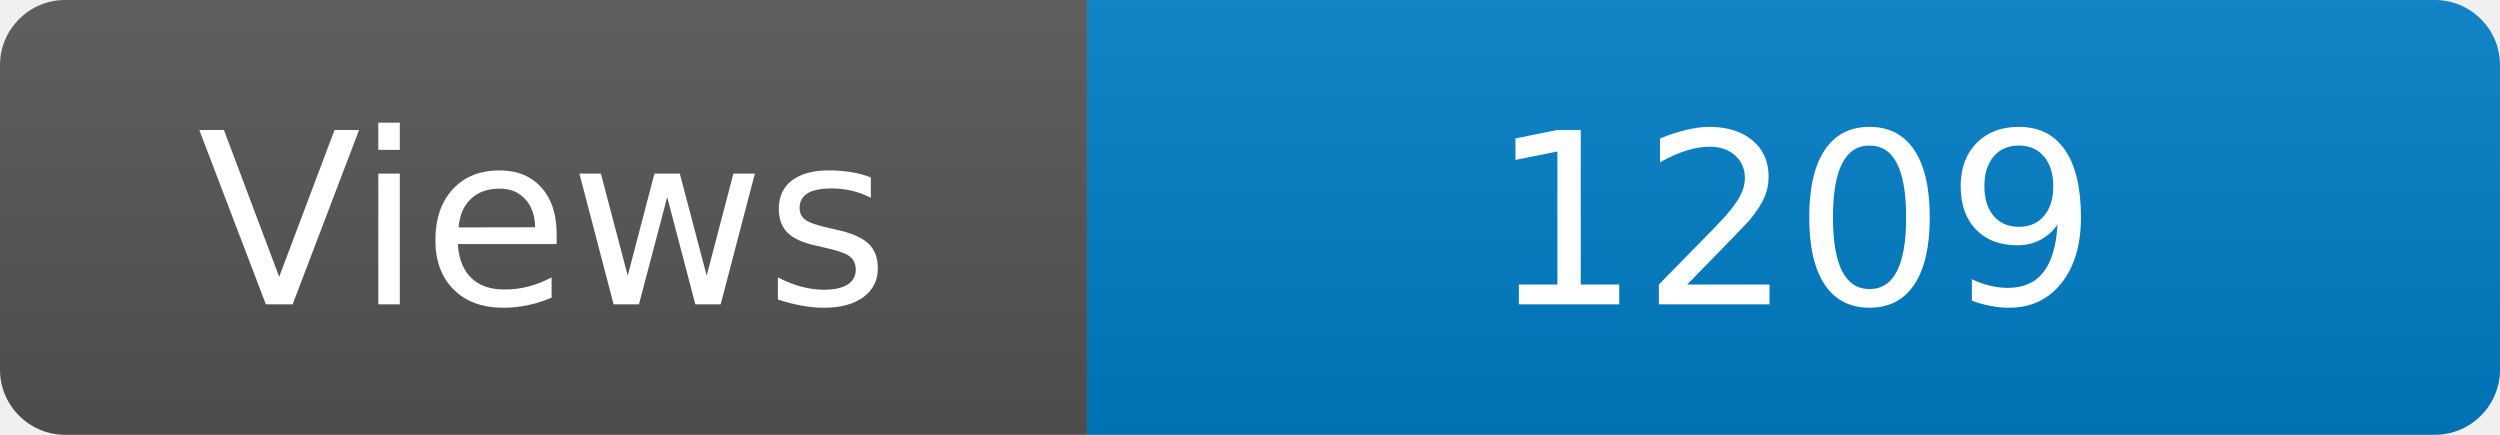
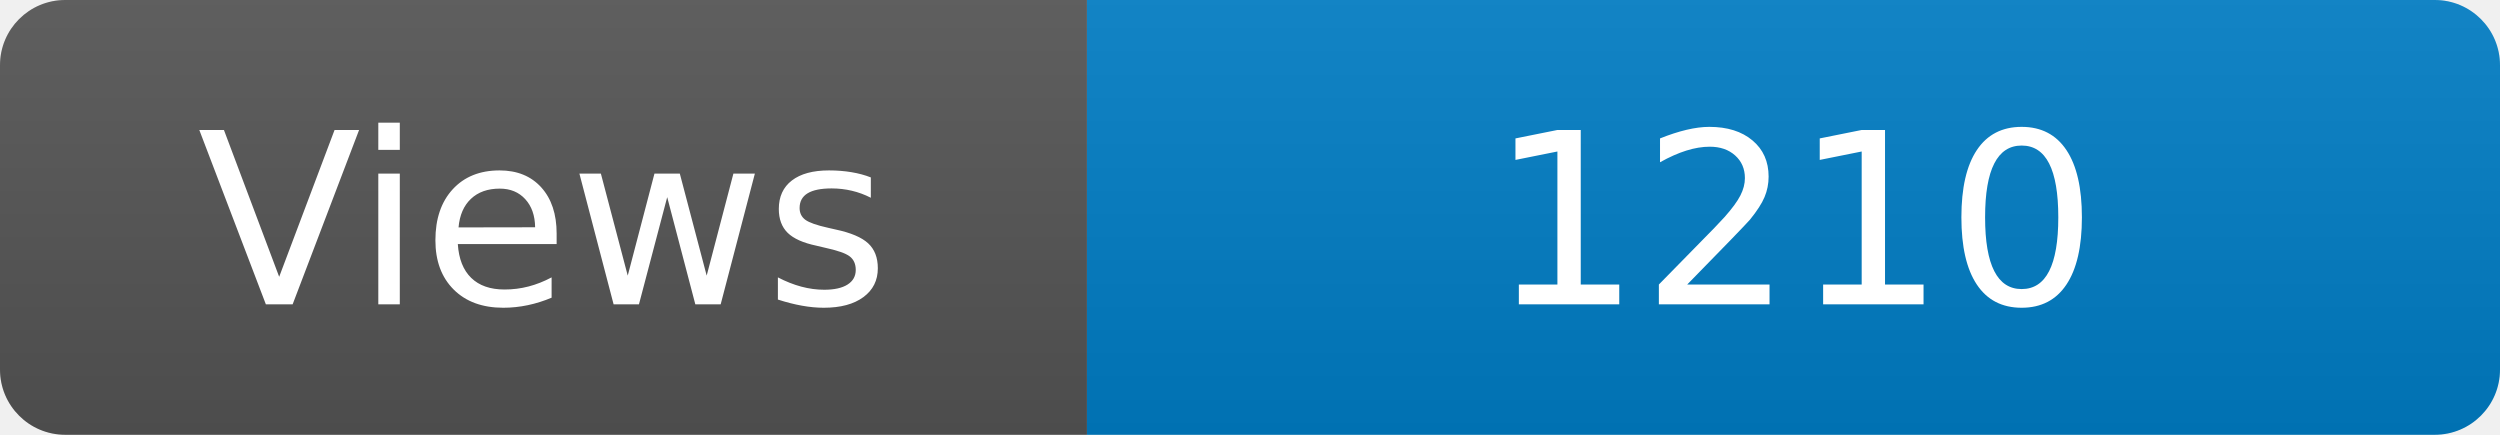
<svg xmlns="http://www.w3.org/2000/svg" width="115" height="20" role="img" aria-label="Maintained?: yes">
  <linearGradient id="s" x2="0" y2="100%">
    <stop offset="0" stop-color="#bbb" stop-opacity=".1" />
    <stop offset="1" stop-opacity=".1" />
  </linearGradient>
  <clipPath id="r">
    <rect width="115" height="20" rx="3" fill="#fff" />
  </clipPath>
  <g clip-path="url(#r)">
    <rect width="50" height="20" fill="#555" />
    <rect x="50" width="160" height="20" fill="#007ec6" />
    <rect width="115" height="20" fill="url(#s)" />
  </g>
  <g fill="#fff" text-anchor="middle" font-family="Verdana,Geneva,DejaVu Sans,sans-serif" font-size="110">
    <text x="250" y="140" transform="scale(.1)" fill="#fff">Views</text>
-     <text x="825" y="140" transform="scale(.1)" fill="#fff">1209</text>
+     <text x="825" y="140" transform="scale(.1)" fill="#fff">1210</text>
  </g>
</svg>
